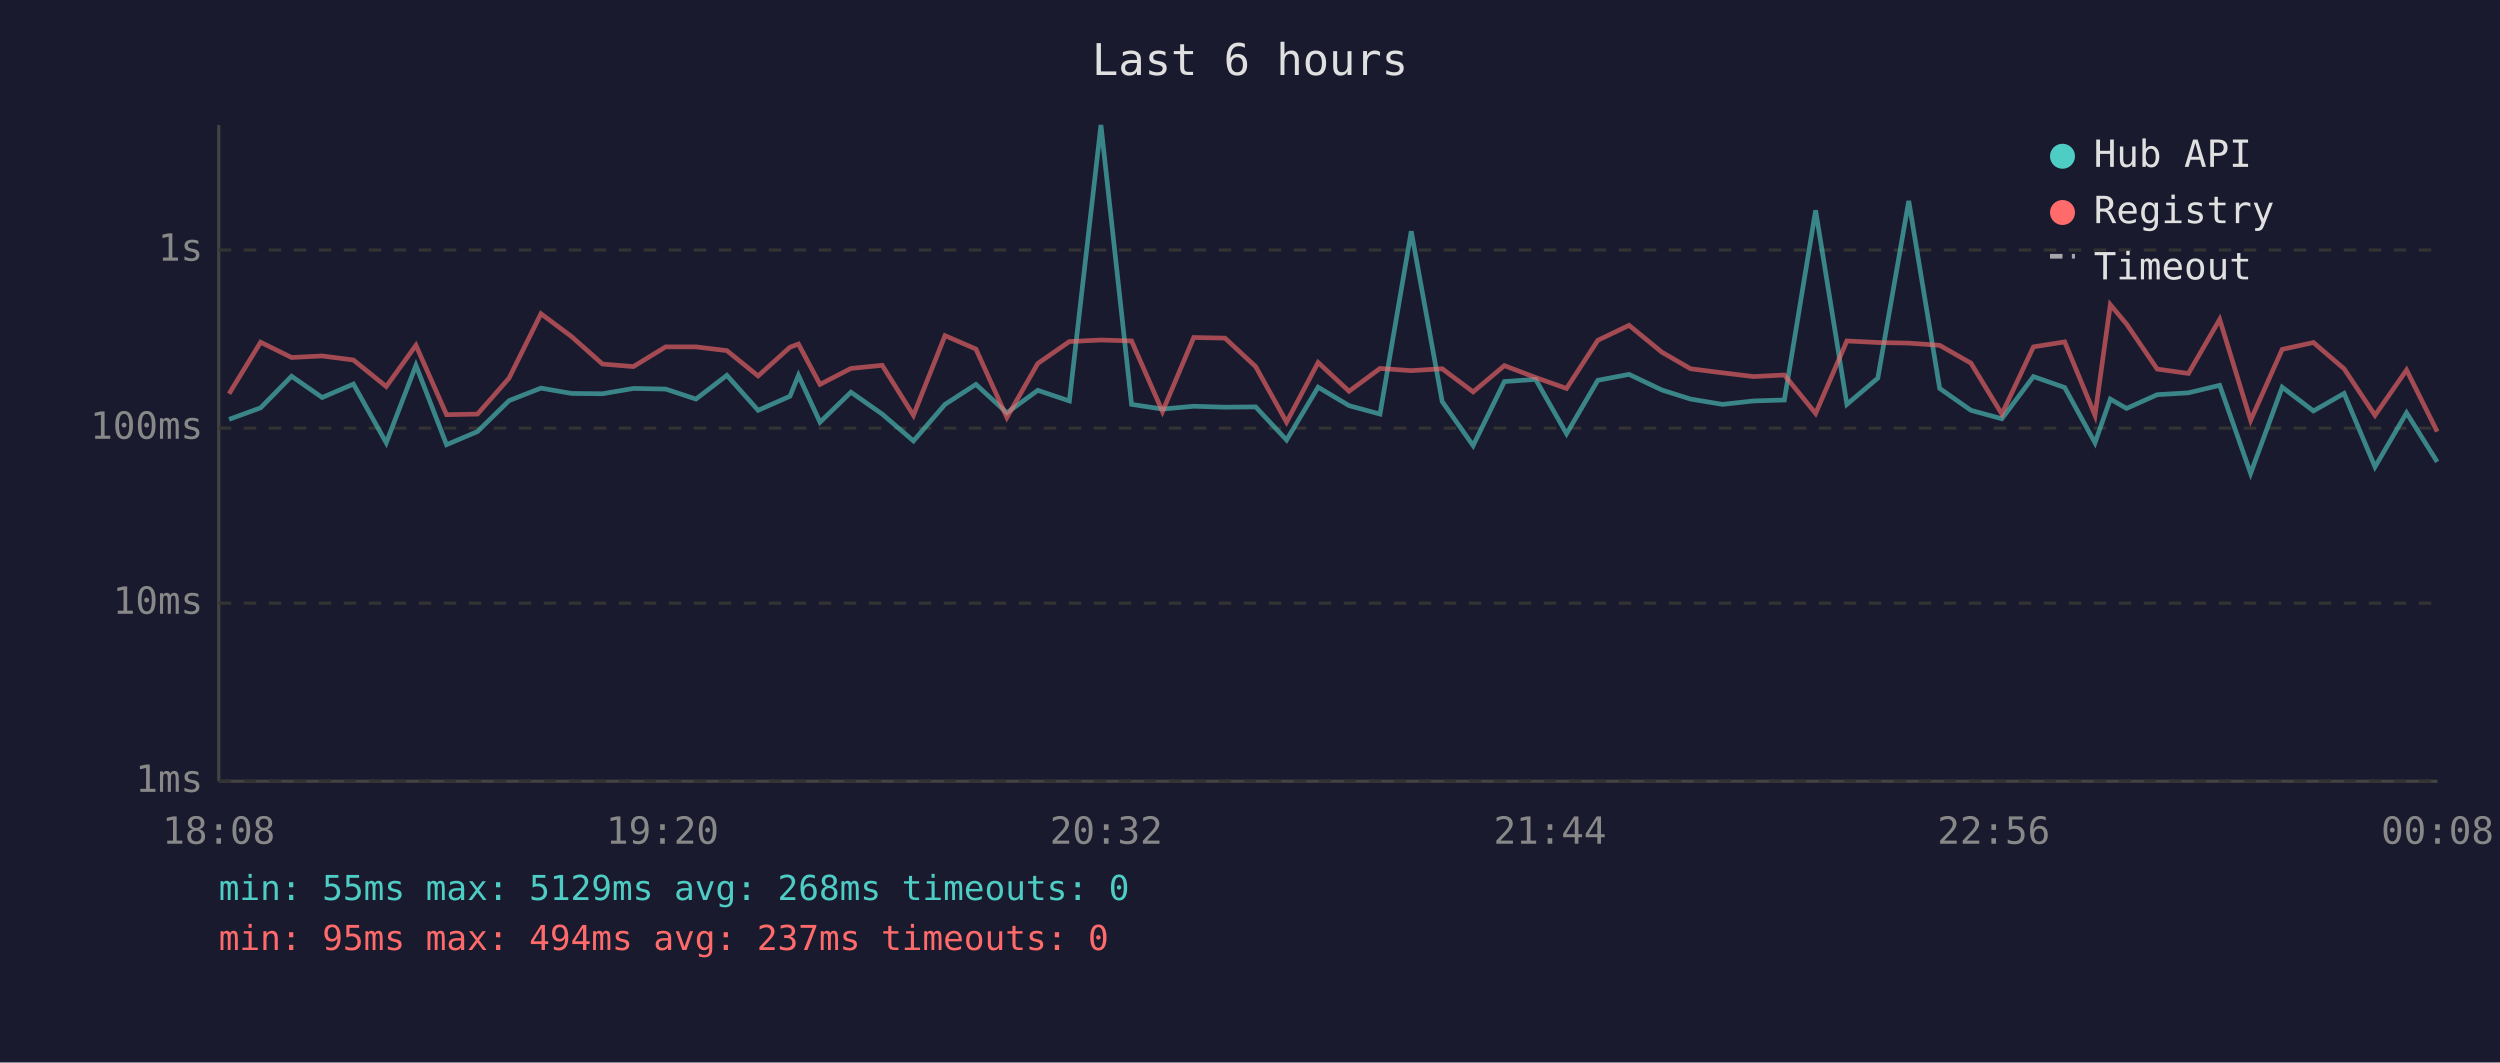
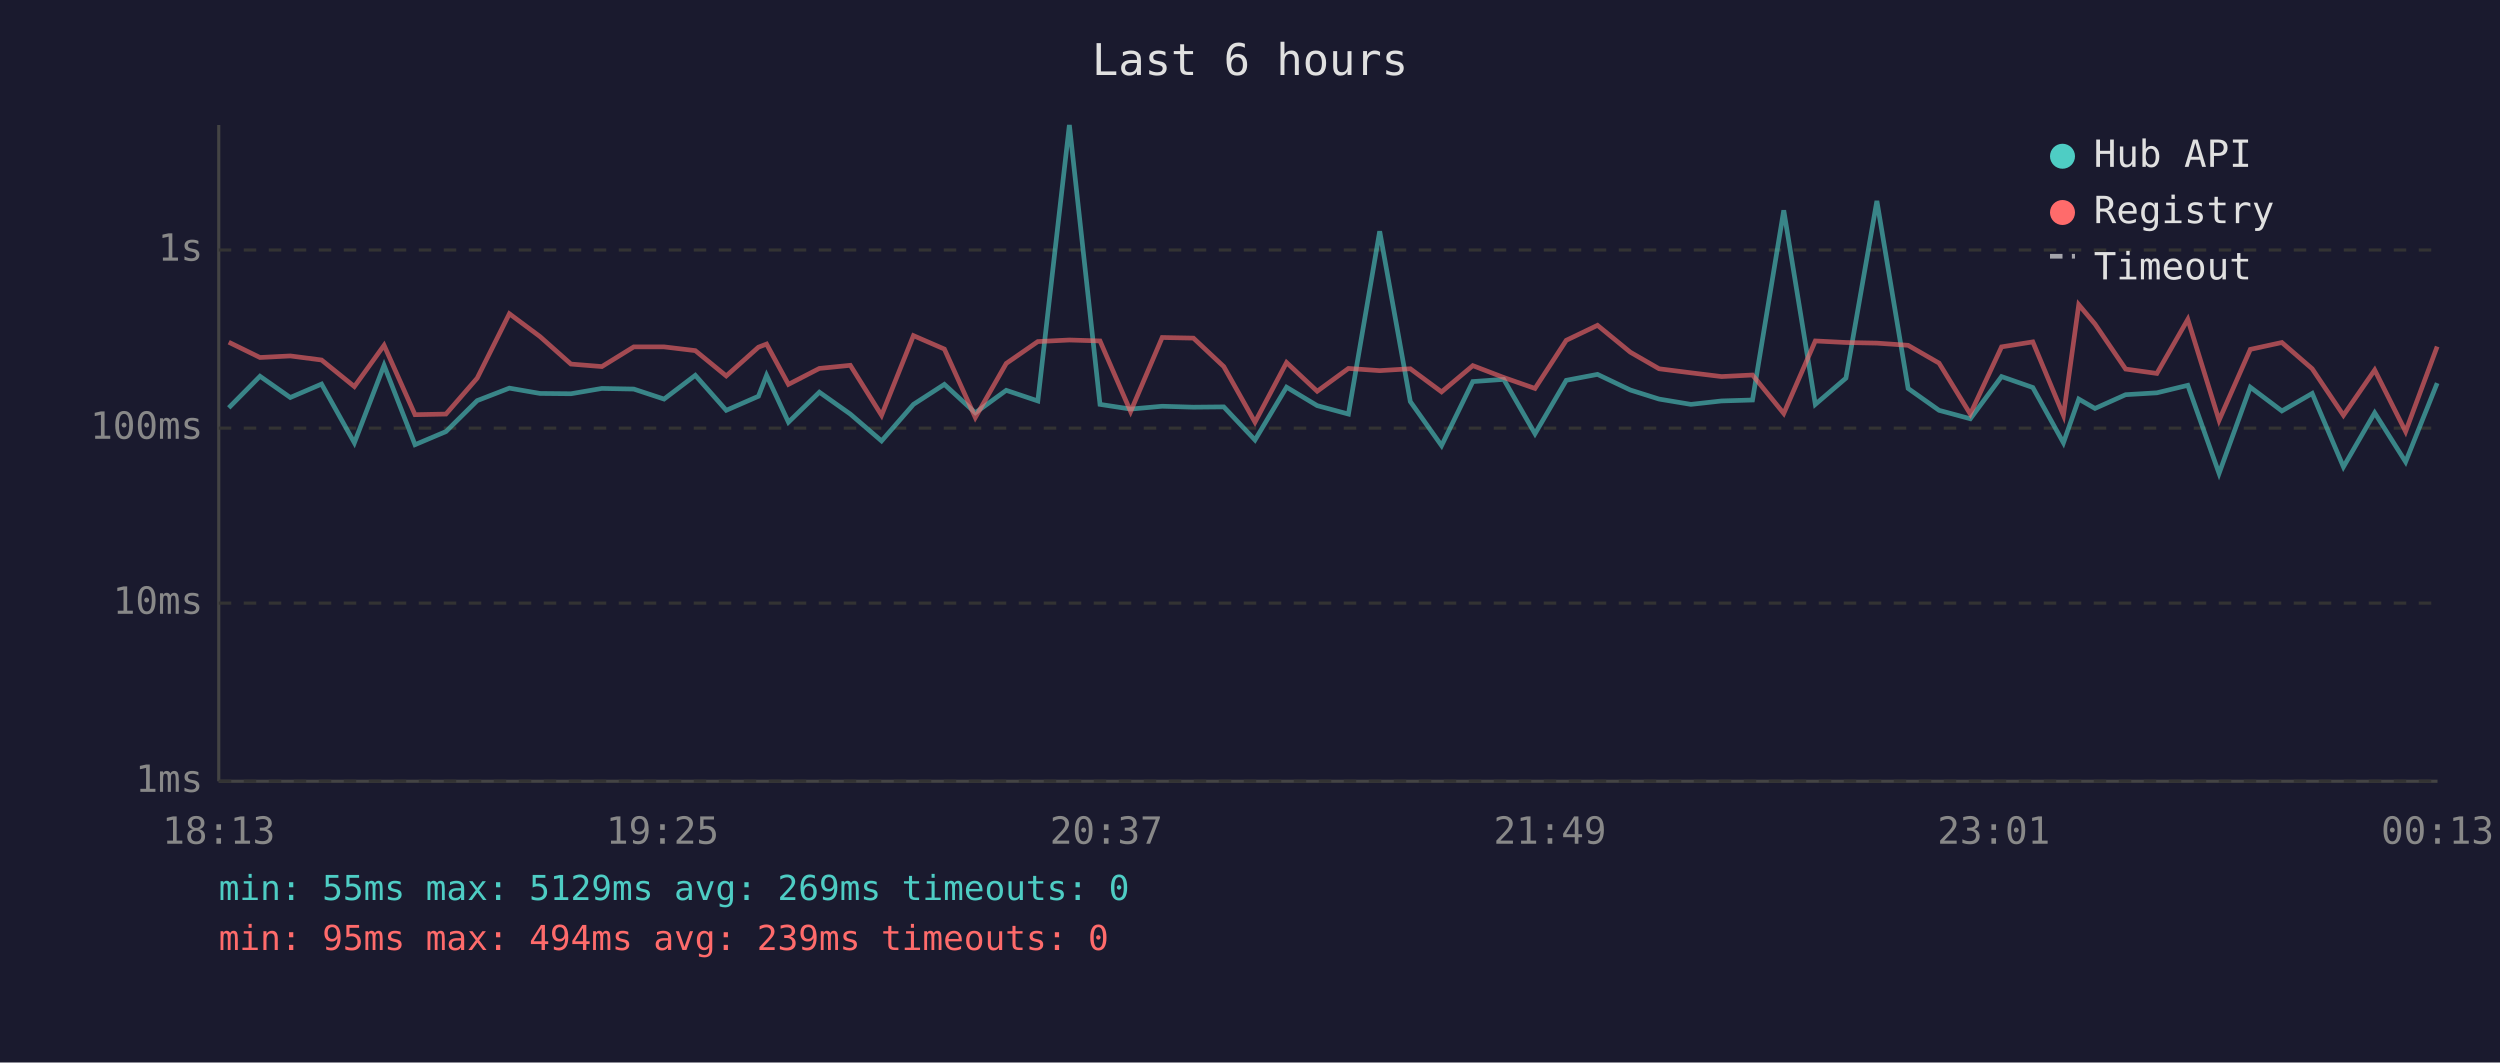
<svg xmlns="http://www.w3.org/2000/svg" viewBox="0 0 800 340" font-family="monospace" font-size="12">
  <rect width="800" height="340" fill="#1a1a2e" />
  <text x="400" y="24" fill="#e0e0e0" font-size="14" text-anchor="middle">Last 6 hours</text>
  <line x1="70" y1="40" x2="70" y2="250" stroke="#444" stroke-width="1" />
  <line x1="70" y1="250" x2="780" y2="250" stroke="#444" stroke-width="1" />
  <line x1="70" y1="250" x2="780" y2="250" stroke="#333" stroke-width="1" stroke-dasharray="4" />
  <text x="65" y="250" fill="#888" text-anchor="end" dominant-baseline="middle">1ms</text>
  <line x1="70" y1="193" x2="780" y2="193" stroke="#333" stroke-width="1" stroke-dasharray="4" />
  <text x="65" y="193" fill="#888" text-anchor="end" dominant-baseline="middle">10ms</text>
  <line x1="70" y1="137" x2="780" y2="137" stroke="#333" stroke-width="1" stroke-dasharray="4" />
  <text x="65" y="137" fill="#888" text-anchor="end" dominant-baseline="middle">100ms</text>
  <line x1="70" y1="80" x2="780" y2="80" stroke="#333" stroke-width="1" stroke-dasharray="4" />
  <text x="65" y="80" fill="#888" text-anchor="end" dominant-baseline="middle">1s</text>
-   <text x="70" y="270" fill="#888" text-anchor="middle">18:08</text>
-   <text x="212" y="270" fill="#888" text-anchor="middle">19:20</text>
-   <text x="354" y="270" fill="#888" text-anchor="middle">20:32</text>
-   <text x="496" y="270" fill="#888" text-anchor="middle">21:44</text>
-   <text x="638" y="270" fill="#888" text-anchor="middle">22:56</text>
-   <text x="780" y="270" fill="#888" text-anchor="middle">00:08</text>
-   <polyline points="73.3,134.2 83.4,130.5 93.3,120.4 103.1,127.2 113.1,122.9 123.6,141.7 133.1,116.9 142.9,142.3 152.8,138.1 162.9,128.2 173.1,124.2 182.9,125.9 192.8,126.0 202.7,124.3 213.0,124.5 222.7,127.7 232.6,120.1 242.6,131.3 252.8,126.8 255.5,120.1 262.4,135.1 272.3,125.5 282.3,132.5 292.3,141.1 302.4,129.4 312.3,123.0 322.2,132.1 332.1,124.9 342.2,128.3 352.3,40.0 362.1,129.4 372.0,130.9 382.0,130.0 392.0,130.3 401.8,130.2 411.7,140.8 421.8,123.9 431.7,129.8 441.6,132.5 451.6,74.0 461.5,128.5 471.4,142.6 481.4,122.1 491.4,121.4 501.3,138.8 511.3,121.7 521.3,119.8 531.8,124.8 541.0,127.7 551.2,129.4 561.1,128.3 571.0,128.0 581.0,67.3 591.0,129.4 600.9,121.0 610.8,64.3 620.7,124.3 630.7,131.3 640.6,134.0 650.7,120.5 660.7,124.0 670.4,141.7 675.3,127.7 680.5,130.7 690.3,126.3 700.3,125.7 710.3,123.3 720.2,151.5 730.3,123.9 740.3,131.5 750.1,125.9 760.0,149.4 770.1,132.1 779.9,147.8" fill="none" stroke="#4ecdc4" stroke-width="1.5" opacity="0.6" />
-   <polyline points="73.3,126.0 83.4,109.5 93.3,114.4 103.1,113.9 113.1,115.2 123.6,123.7 133.1,110.5 142.9,132.7 152.8,132.5 162.9,121.0 173.1,100.4 182.9,107.7 192.8,116.5 202.7,117.3 213.0,111.0 222.7,111.0 232.6,112.2 242.6,120.3 252.8,111.1 255.5,110.1 262.4,123.0 272.3,117.9 282.3,116.9 292.3,132.9 302.4,107.4 312.3,111.7 322.2,133.6 332.1,116.3 342.2,109.3 352.3,108.8 362.1,109.1 372.0,131.7 382.0,108.0 392.0,108.2 401.8,117.3 411.7,135.1 421.8,116.0 431.7,125.2 441.6,117.9 451.6,118.6 461.5,118.0 471.4,125.4 481.4,117.0 491.4,120.8 501.3,124.3 511.3,108.9 521.3,104.1 531.8,112.7 541.0,118.0 551.2,119.3 561.1,120.5 571.0,120.0 581.0,132.3 591.0,109.1 600.9,109.6 610.8,109.8 620.7,110.5 630.7,116.2 640.6,132.5 650.7,111.0 660.7,109.4 670.4,132.9 675.3,97.5 680.5,103.7 690.3,118.1 700.3,119.5 710.3,102.2 720.2,134.5 730.3,111.8 740.3,109.6 750.1,118.0 760.0,132.9 770.1,118.4 779.9,138.1" fill="none" stroke="#ff6b6b" stroke-width="1.5" opacity="0.6" />
+   <text x="70" y="270" fill="#888" text-anchor="middle">18:13</text>
+   <text x="212" y="270" fill="#888" text-anchor="middle">19:25</text>
+   <text x="354" y="270" fill="#888" text-anchor="middle">20:37</text>
+   <text x="496" y="270" fill="#888" text-anchor="middle">21:49</text>
+   <text x="638" y="270" fill="#888" text-anchor="middle">23:01</text>
+   <text x="780" y="270" fill="#888" text-anchor="middle">00:13</text>
+   <polyline points="73.2,130.5 83.2,120.4 92.9,127.2 102.9,122.9 113.4,141.7 122.9,116.9 132.8,142.3 142.7,138.1 152.7,128.2 163.0,124.2 172.8,125.9 182.7,126.0 192.6,124.3 202.8,124.5 212.5,127.7 222.5,120.1 232.4,131.3 242.7,126.8 245.3,120.1 252.3,135.1 262.2,125.5 272.1,132.5 282.1,141.1 292.3,129.4 302.2,123.0 312.1,132.1 322.0,124.9 332.1,128.3 342.2,40.0 352.0,129.4 361.8,130.9 371.9,130.0 381.9,130.3 391.6,130.2 401.6,140.8 411.7,123.9 421.5,129.8 431.5,132.5 441.5,74.0 451.3,128.5 461.3,142.6 471.3,122.1 481.2,121.4 491.2,138.8 501.2,121.7 511.2,119.8 521.7,124.8 530.9,127.7 541.1,129.4 550.9,128.3 560.8,128.0 570.8,67.3 580.9,129.4 590.7,121.0 600.6,64.3 610.6,124.3 620.5,131.3 630.5,134.0 640.5,120.5 650.5,124.0 660.3,141.7 665.2,127.7 670.4,130.7 680.2,126.3 690.2,125.7 700.1,123.3 710.1,151.5 720.1,123.9 730.2,131.5 739.9,125.9 749.9,149.4 759.9,132.1 769.8,147.8 779.9,122.6" fill="none" stroke="#4ecdc4" stroke-width="1.5" opacity="0.6" />
+   <polyline points="73.2,109.5 83.2,114.4 92.9,113.9 102.9,115.2 113.4,123.7 122.9,110.5 132.8,132.7 142.7,132.5 152.7,121.0 163.0,100.4 172.8,107.7 182.7,116.5 192.6,117.3 202.8,111.0 212.5,111.0 222.5,112.2 232.4,120.3 242.7,111.1 245.3,110.1 252.3,123.0 262.2,117.9 272.1,116.9 282.1,132.9 292.3,107.4 302.2,111.7 312.1,133.6 322.0,116.3 332.1,109.3 342.2,108.8 352.0,109.1 361.8,131.7 371.9,108.0 381.9,108.2 391.6,117.3 401.6,135.1 411.7,116.0 421.5,125.2 431.5,117.9 441.5,118.6 451.3,118.0 461.3,125.4 471.3,117.0 481.2,120.8 491.2,124.3 501.2,108.9 511.2,104.1 521.7,112.7 530.9,118.0 541.1,119.3 550.9,120.5 560.8,120.0 570.8,132.3 580.9,109.1 590.7,109.6 600.6,109.8 610.6,110.5 620.5,116.2 630.5,132.5 640.5,111.0 650.5,109.4 660.3,132.9 665.2,97.5 670.4,103.7 680.2,118.1 690.2,119.5 700.1,102.2 710.1,134.5 720.1,111.8 730.2,109.6 739.9,118.0 749.9,132.9 759.9,118.4 769.8,138.1 779.9,110.9" fill="none" stroke="#ff6b6b" stroke-width="1.5" opacity="0.6" />
  <circle cx="660" cy="50" r="4" fill="#4ecdc4" />
  <text x="670" y="50" fill="#e0e0e0" dominant-baseline="middle">Hub API</text>
  <circle cx="660" cy="68" r="4" fill="#ff6b6b" />
  <text x="670" y="68" fill="#e0e0e0" dominant-baseline="middle">Registry</text>
  <line x1="656" y1="82" x2="664" y2="82" stroke="#e0e0e0" stroke-width="1.5" stroke-dasharray="4,3" opacity="0.7" />
  <text x="670" y="86" fill="#e0e0e0" dominant-baseline="middle">Timeout</text>
-   <text x="70" y="288" fill="#4ecdc4" font-size="11">min: 55ms  max: 5129ms  avg: 268ms  timeouts: 0</text>
-   <text x="70" y="304" fill="#ff6b6b" font-size="11">min: 95ms  max: 494ms  avg: 237ms  timeouts: 0</text>
+   <text x="70" y="288" fill="#4ecdc4" font-size="11">min: 55ms  max: 5129ms  avg: 269ms  timeouts: 0</text>
+   <text x="70" y="304" fill="#ff6b6b" font-size="11">min: 95ms  max: 494ms  avg: 239ms  timeouts: 0</text>
</svg>
